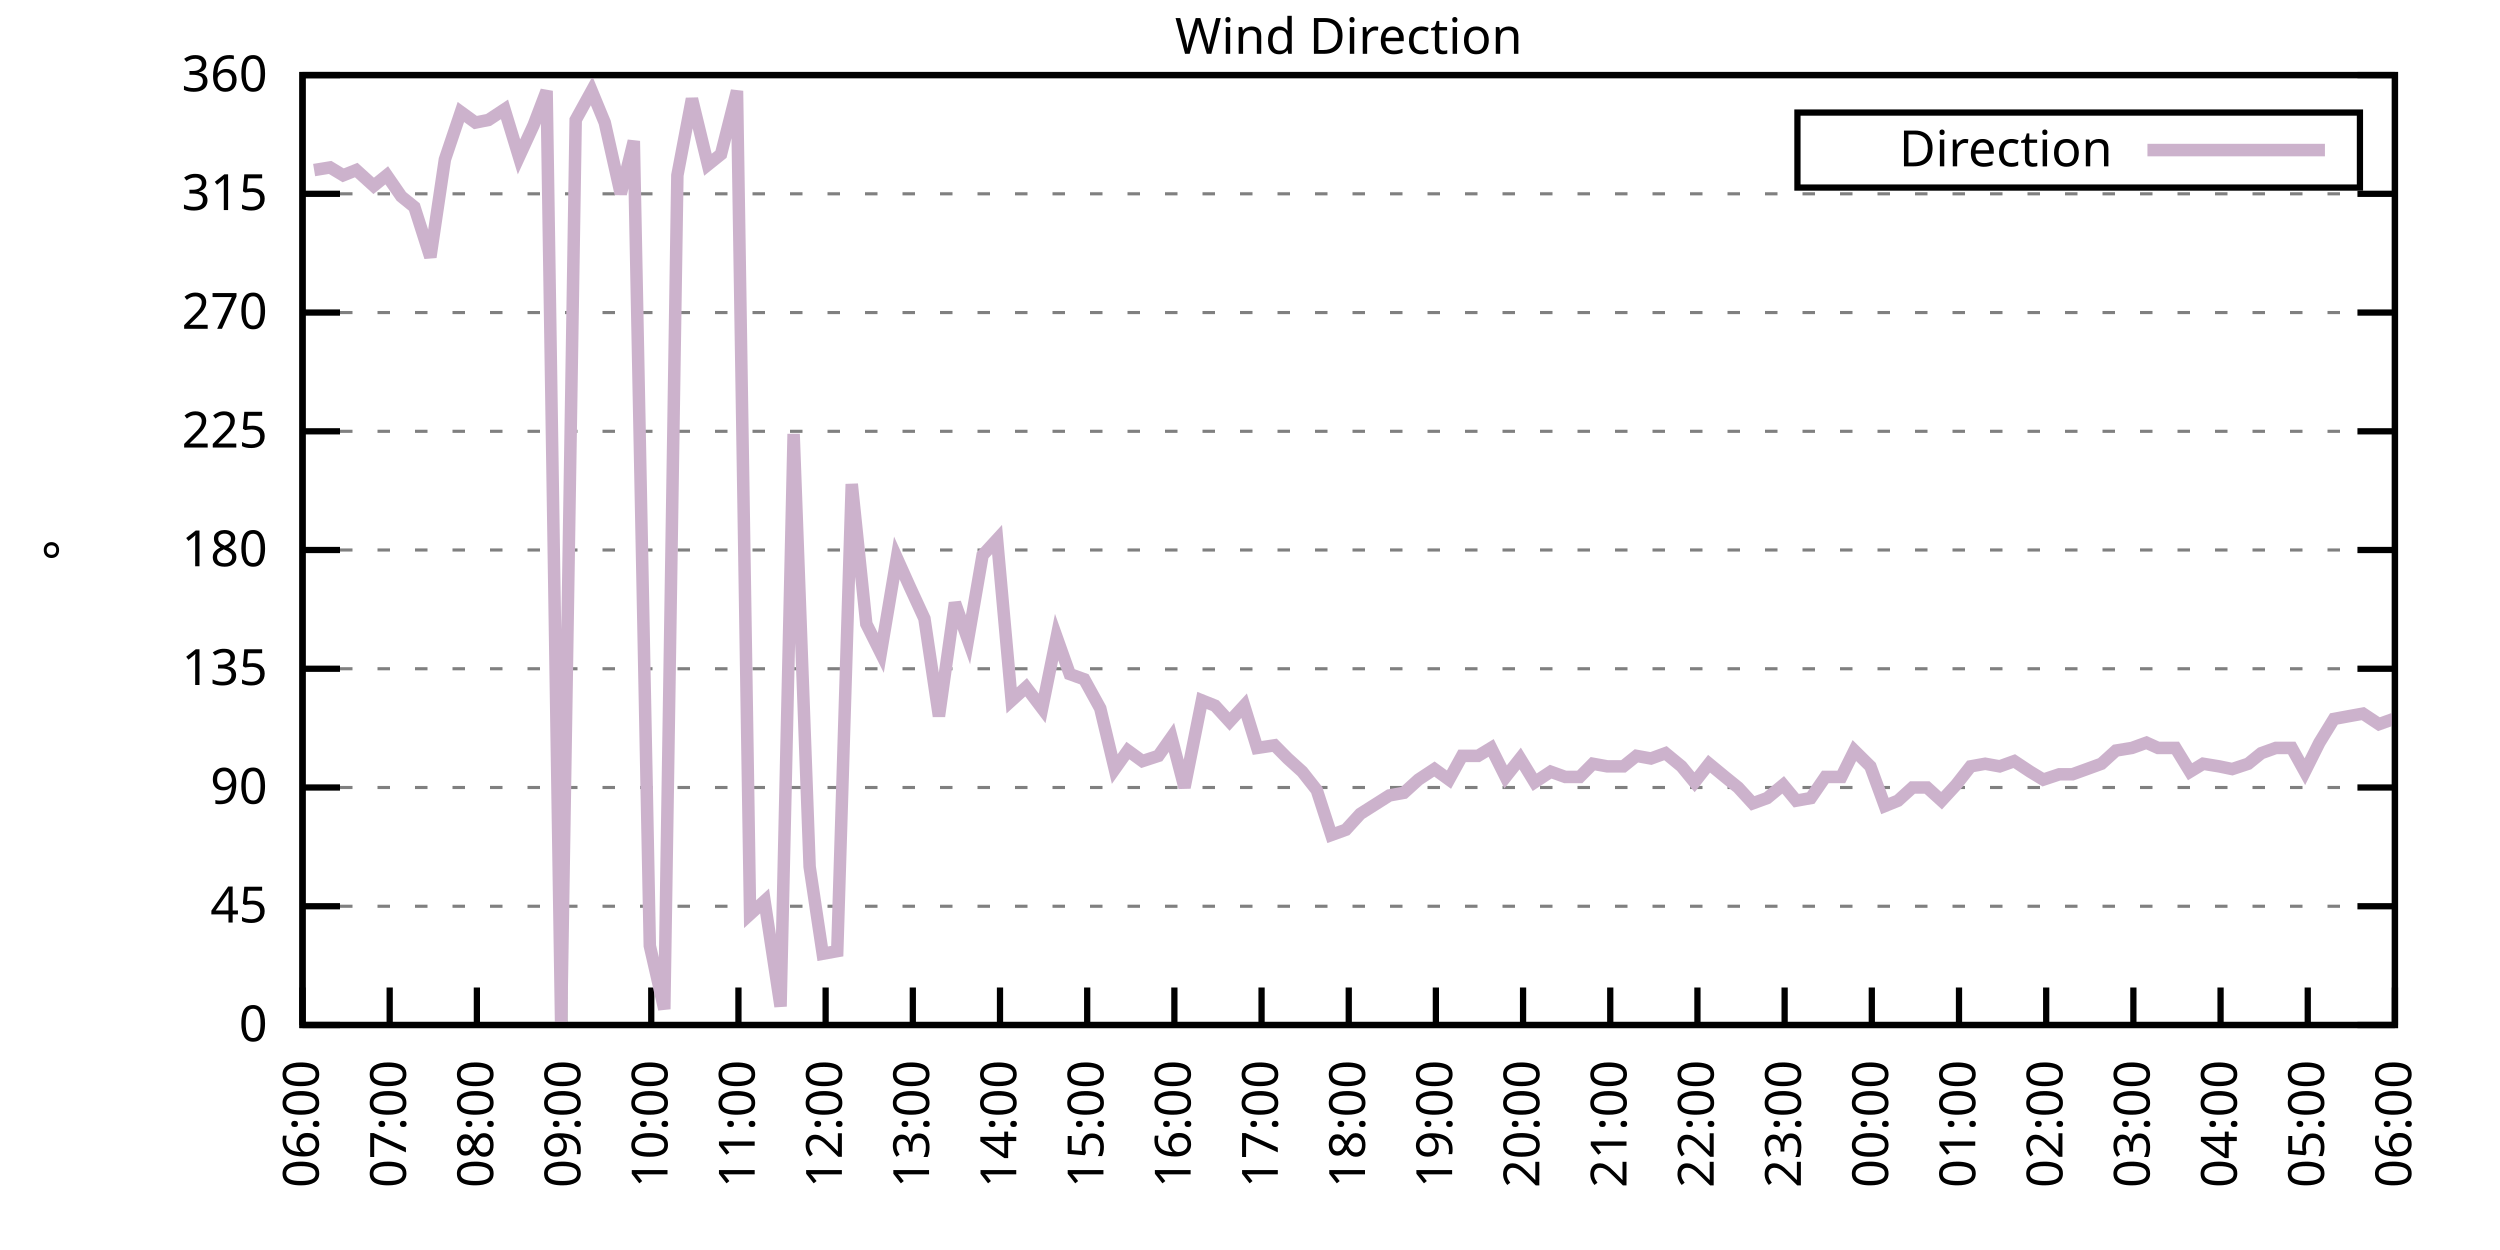
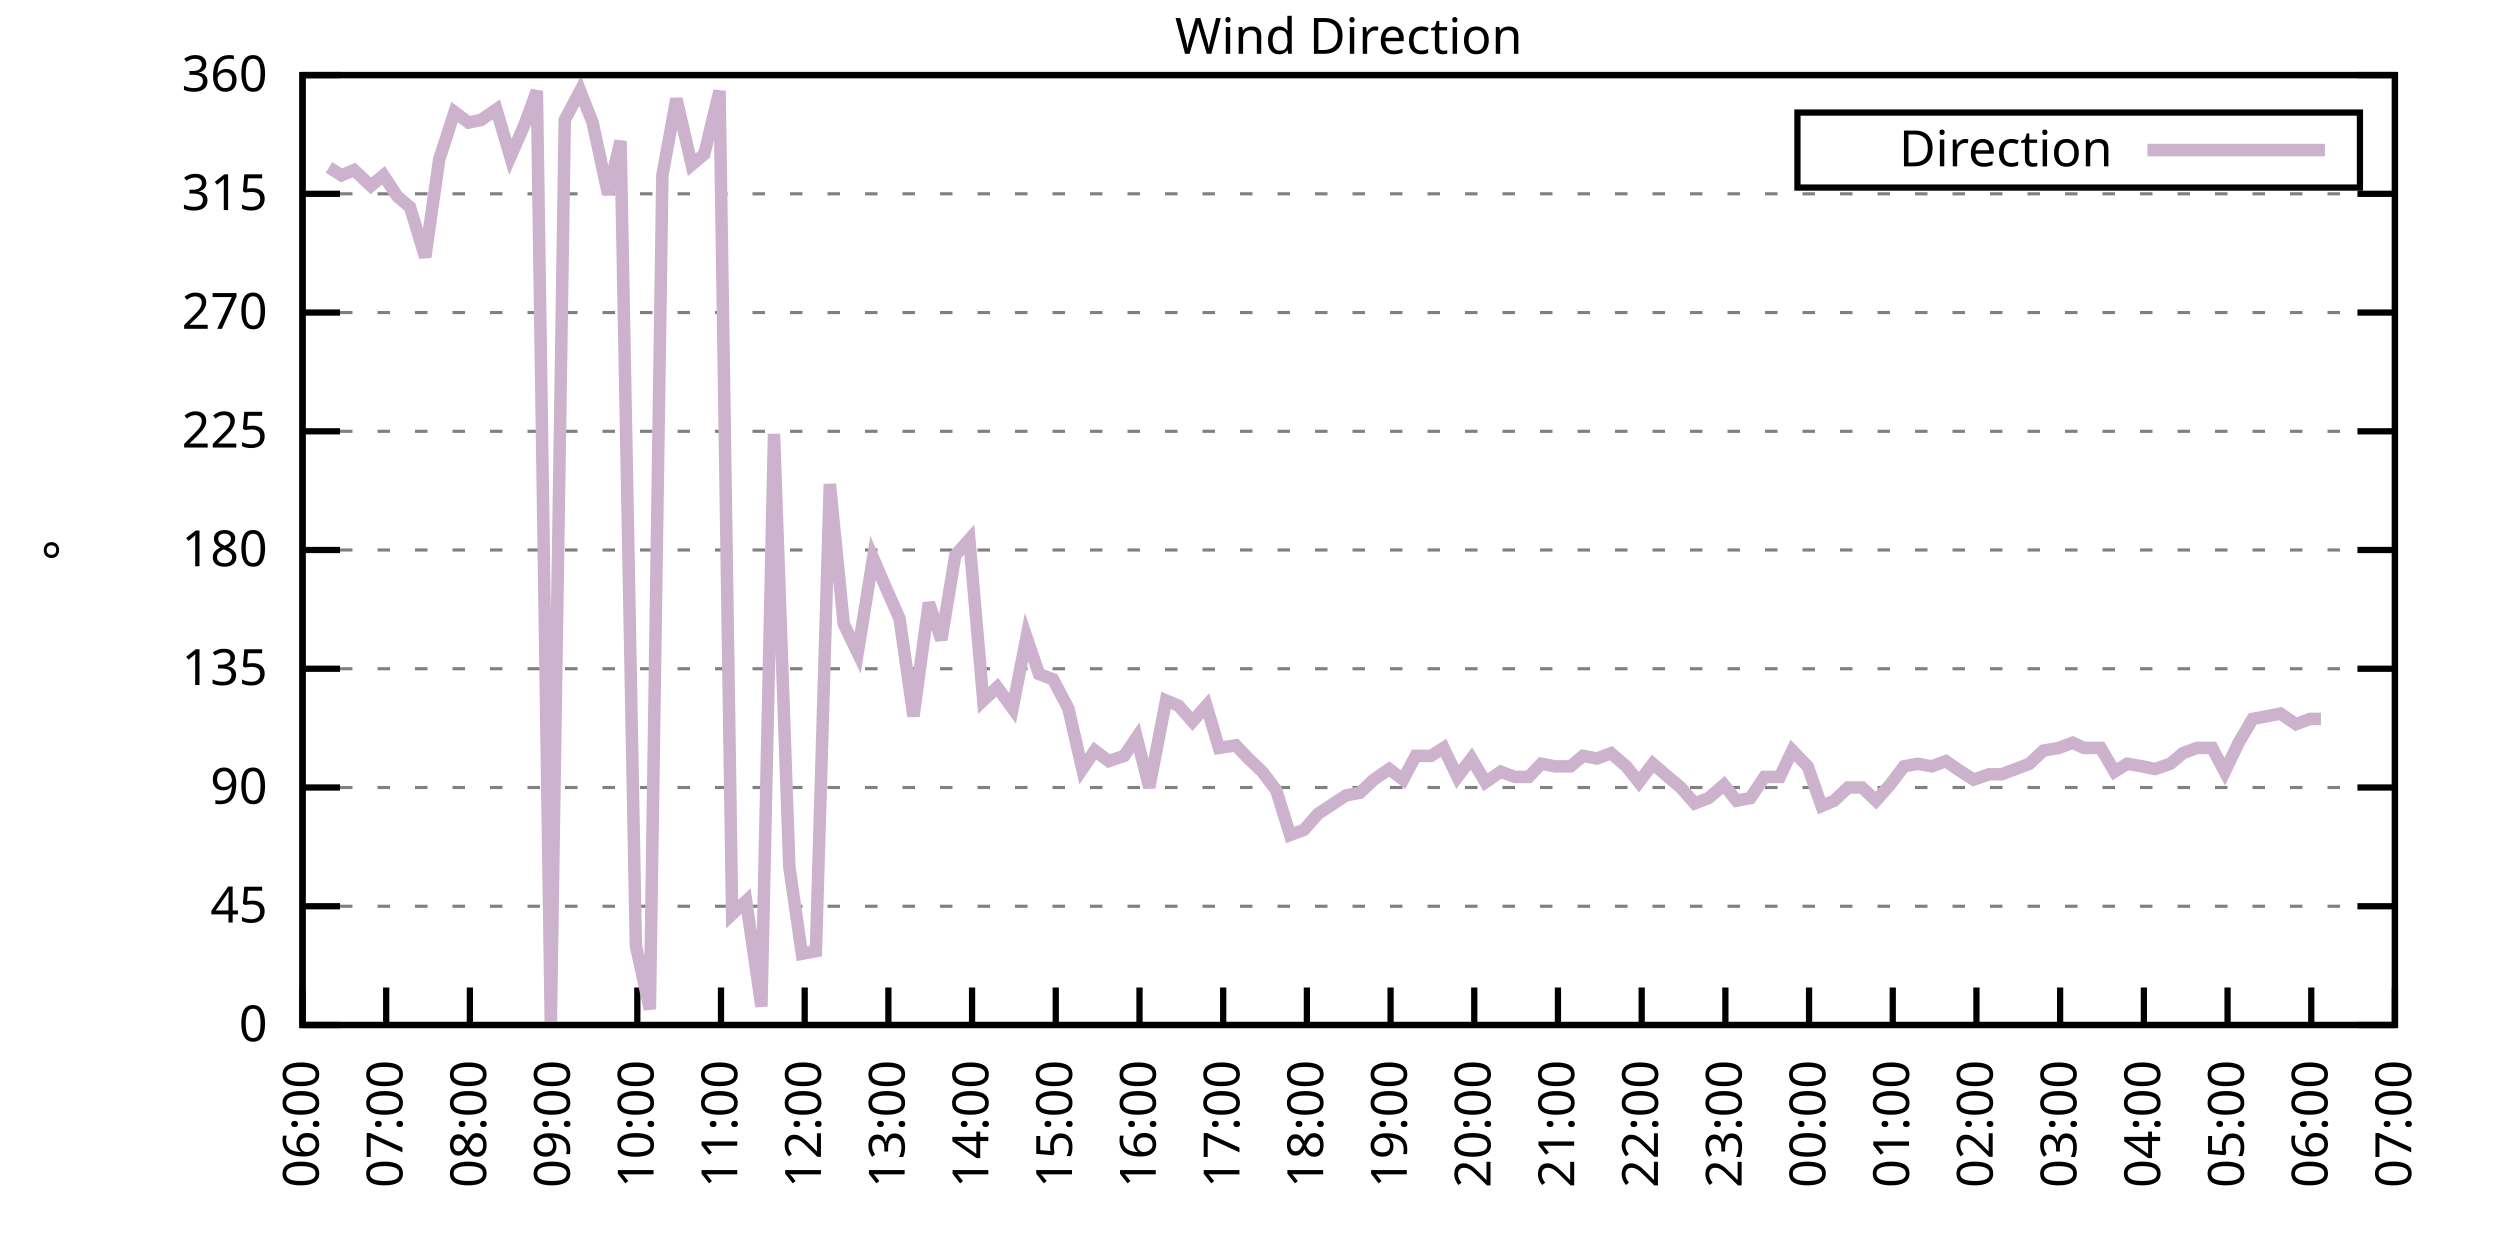
<svg xmlns="http://www.w3.org/2000/svg" xmlns:xlink="http://www.w3.org/1999/xlink" width="400" height="200" viewBox="0 0 400 200">
  <g id="gnuplot_canvas">
    <rect x="0" y="0" width="400" height="200" fill="none" />
    <defs>
      <circle id="gpDot" r="0.5" stroke-width="0.5" stroke="currentColor" />
      <path id="gpPt0" stroke-width="0.333" stroke="currentColor" d="M-1,0 h2 M0,-1 v2" />
      <path id="gpPt1" stroke-width="0.333" stroke="currentColor" d="M-1,-1 L1,1 M1,-1 L-1,1" />
      <path id="gpPt2" stroke-width="0.333" stroke="currentColor" d="M-1,0 L1,0 M0,-1 L0,1 M-1,-1 L1,1 M-1,1 L1,-1" />
      <rect id="gpPt3" stroke-width="0.333" stroke="currentColor" x="-1" y="-1" width="2" height="2" />
      <rect id="gpPt4" stroke-width="0.333" stroke="currentColor" fill="currentColor" x="-1" y="-1" width="2" height="2" />
      <circle id="gpPt5" stroke-width="0.333" stroke="currentColor" cx="0" cy="0" r="1" />
      <use xlink:href="#gpPt5" id="gpPt6" fill="currentColor" stroke="none" />
      <path id="gpPt7" stroke-width="0.333" stroke="currentColor" d="M0,-1.33 L-1.33,0.67 L1.33,0.67 z" />
      <use xlink:href="#gpPt7" id="gpPt8" fill="currentColor" stroke="none" />
      <use xlink:href="#gpPt7" id="gpPt9" stroke="currentColor" transform="rotate(180)" />
      <use xlink:href="#gpPt9" id="gpPt10" fill="currentColor" stroke="none" />
      <use xlink:href="#gpPt3" id="gpPt11" stroke="currentColor" transform="rotate(45)" />
      <use xlink:href="#gpPt11" id="gpPt12" fill="currentColor" stroke="none" />
      <path id="gpPt13" stroke-width="0.333" stroke="currentColor" d="M0,1.330 L1.265,0.411 L0.782,-1.067 L-0.782,-1.076 L-1.265,0.411 z" />
      <use xlink:href="#gpPt13" id="gpPt14" fill="currentColor" stroke="none" />
      <filter id="textbox" filterUnits="objectBoundingBox" x="0" y="0" height="1" width="1">
        <feFlood flood-color="white" flood-opacity="1" result="bgnd" />
        <feComposite in="SourceGraphic" in2="bgnd" operator="atop" />
      </filter>
      <filter id="greybox" filterUnits="objectBoundingBox" x="0" y="0" height="1" width="1">
        <feFlood flood-color="lightgrey" flood-opacity="1" result="grey" />
        <feComposite in="SourceGraphic" in2="grey" operator="atop" />
      </filter>
    </defs>
    <g fill="none" color="white" stroke="currentColor" stroke-width="1.00" stroke-linecap="butt" stroke-linejoin="miter">
</g>
    <g fill="none" color="black" stroke="currentColor" stroke-width="1.00" stroke-linecap="butt" stroke-linejoin="miter">
      <g stroke="none" shape-rendering="crispEdges">
        <polygon fill="rgb(255, 255, 255)" points="48.40,164.00 383.18,164.00 383.18,12.02 48.40,12.02 " />
      </g>
    </g>
    <g fill="none" color="black" stroke="currentColor" stroke-width="1.00" stroke-linecap="butt" stroke-linejoin="miter">
</g>
    <g fill="none" color="black" stroke="black" stroke-width="0.50" stroke-linecap="butt" stroke-linejoin="miter">
</g>
    <g fill="none" color="gray" stroke="currentColor" stroke-width="0.50" stroke-linecap="butt" stroke-linejoin="miter">
      <path stroke="gray" stroke-dasharray="2,4" class="gridline" d="M48.40,164.00 L383.19,164.00  " />
    </g>
    <g fill="none" color="gray" stroke="gray" stroke-width="1.00" stroke-linecap="butt" stroke-linejoin="miter">
</g>
    <g fill="none" color="black" stroke="currentColor" stroke-width="1.00" stroke-linecap="butt" stroke-linejoin="miter">
      <path stroke="black" d="M48.40,164.00 L54.40,164.00 M383.19,164.00 L377.19,164.00  " />
      <g transform="translate(42.80,166.60)" stroke="none" fill="black" font-family="Sans" font-size="8.00" text-anchor="end">
        <text>
          <tspan font-family="Sans"> 0</tspan>
        </text>
      </g>
    </g>
    <g fill="none" color="black" stroke="currentColor" stroke-width="1.00" stroke-linecap="butt" stroke-linejoin="miter">
</g>
    <g fill="none" color="black" stroke="black" stroke-width="0.50" stroke-linecap="butt" stroke-linejoin="miter">
</g>
    <g fill="none" color="gray" stroke="currentColor" stroke-width="0.50" stroke-linecap="butt" stroke-linejoin="miter">
      <path stroke="gray" stroke-dasharray="2,4" class="gridline" d="M48.40,145.00 L383.19,145.00  " />
    </g>
    <g fill="none" color="gray" stroke="gray" stroke-width="1.00" stroke-linecap="butt" stroke-linejoin="miter">
</g>
    <g fill="none" color="black" stroke="currentColor" stroke-width="1.00" stroke-linecap="butt" stroke-linejoin="miter">
      <path stroke="black" d="M48.40,145.00 L54.40,145.00 M383.19,145.00 L377.19,145.00  " />
      <g transform="translate(42.80,147.60)" stroke="none" fill="black" font-family="Sans" font-size="8.00" text-anchor="end">
        <text>
          <tspan font-family="Sans"> 45</tspan>
        </text>
      </g>
    </g>
    <g fill="none" color="black" stroke="currentColor" stroke-width="1.00" stroke-linecap="butt" stroke-linejoin="miter">
</g>
    <g fill="none" color="black" stroke="black" stroke-width="0.50" stroke-linecap="butt" stroke-linejoin="miter">
</g>
    <g fill="none" color="gray" stroke="currentColor" stroke-width="0.50" stroke-linecap="butt" stroke-linejoin="miter">
      <path stroke="gray" stroke-dasharray="2,4" class="gridline" d="M48.40,126.00 L383.19,126.00  " />
    </g>
    <g fill="none" color="gray" stroke="gray" stroke-width="1.00" stroke-linecap="butt" stroke-linejoin="miter">
</g>
    <g fill="none" color="black" stroke="currentColor" stroke-width="1.00" stroke-linecap="butt" stroke-linejoin="miter">
      <path stroke="black" d="M48.40,126.00 L54.40,126.00 M383.19,126.00 L377.19,126.00  " />
      <g transform="translate(42.80,128.60)" stroke="none" fill="black" font-family="Sans" font-size="8.00" text-anchor="end">
        <text>
          <tspan font-family="Sans"> 90</tspan>
        </text>
      </g>
    </g>
    <g fill="none" color="black" stroke="currentColor" stroke-width="1.00" stroke-linecap="butt" stroke-linejoin="miter">
</g>
    <g fill="none" color="black" stroke="black" stroke-width="0.50" stroke-linecap="butt" stroke-linejoin="miter">
</g>
    <g fill="none" color="gray" stroke="currentColor" stroke-width="0.50" stroke-linecap="butt" stroke-linejoin="miter">
      <path stroke="gray" stroke-dasharray="2,4" class="gridline" d="M48.40,107.00 L383.19,107.00  " />
    </g>
    <g fill="none" color="gray" stroke="gray" stroke-width="1.00" stroke-linecap="butt" stroke-linejoin="miter">
</g>
    <g fill="none" color="black" stroke="currentColor" stroke-width="1.00" stroke-linecap="butt" stroke-linejoin="miter">
      <path stroke="black" d="M48.40,107.00 L54.40,107.00 M383.19,107.00 L377.19,107.00  " />
      <g transform="translate(42.80,109.60)" stroke="none" fill="black" font-family="Sans" font-size="8.00" text-anchor="end">
        <text>
          <tspan font-family="Sans"> 135</tspan>
        </text>
      </g>
    </g>
    <g fill="none" color="black" stroke="currentColor" stroke-width="1.00" stroke-linecap="butt" stroke-linejoin="miter">
</g>
    <g fill="none" color="black" stroke="black" stroke-width="0.50" stroke-linecap="butt" stroke-linejoin="miter">
</g>
    <g fill="none" color="gray" stroke="currentColor" stroke-width="0.50" stroke-linecap="butt" stroke-linejoin="miter">
      <path stroke="gray" stroke-dasharray="2,4" class="gridline" d="M48.40,88.00 L383.19,88.00  " />
    </g>
    <g fill="none" color="gray" stroke="gray" stroke-width="1.00" stroke-linecap="butt" stroke-linejoin="miter">
</g>
    <g fill="none" color="black" stroke="currentColor" stroke-width="1.00" stroke-linecap="butt" stroke-linejoin="miter">
      <path stroke="black" d="M48.40,88.00 L54.40,88.00 M383.19,88.00 L377.19,88.00  " />
      <g transform="translate(42.80,90.60)" stroke="none" fill="black" font-family="Sans" font-size="8.00" text-anchor="end">
        <text>
          <tspan font-family="Sans"> 180</tspan>
        </text>
      </g>
    </g>
    <g fill="none" color="black" stroke="currentColor" stroke-width="1.00" stroke-linecap="butt" stroke-linejoin="miter">
</g>
    <g fill="none" color="black" stroke="black" stroke-width="0.50" stroke-linecap="butt" stroke-linejoin="miter">
</g>
    <g fill="none" color="gray" stroke="currentColor" stroke-width="0.50" stroke-linecap="butt" stroke-linejoin="miter">
      <path stroke="gray" stroke-dasharray="2,4" class="gridline" d="M48.40,69.01 L383.19,69.01  " />
    </g>
    <g fill="none" color="gray" stroke="gray" stroke-width="1.00" stroke-linecap="butt" stroke-linejoin="miter">
</g>
    <g fill="none" color="black" stroke="currentColor" stroke-width="1.00" stroke-linecap="butt" stroke-linejoin="miter">
      <path stroke="black" d="M48.40,69.01 L54.40,69.01 M383.19,69.01 L377.19,69.01  " />
      <g transform="translate(42.80,71.61)" stroke="none" fill="black" font-family="Sans" font-size="8.00" text-anchor="end">
        <text>
          <tspan font-family="Sans"> 225</tspan>
        </text>
      </g>
    </g>
    <g fill="none" color="black" stroke="currentColor" stroke-width="1.00" stroke-linecap="butt" stroke-linejoin="miter">
</g>
    <g fill="none" color="black" stroke="black" stroke-width="0.50" stroke-linecap="butt" stroke-linejoin="miter">
</g>
    <g fill="none" color="gray" stroke="currentColor" stroke-width="0.50" stroke-linecap="butt" stroke-linejoin="miter">
      <path stroke="gray" stroke-dasharray="2,4" class="gridline" d="M48.40,50.01 L383.19,50.01  " />
    </g>
    <g fill="none" color="gray" stroke="gray" stroke-width="1.00" stroke-linecap="butt" stroke-linejoin="miter">
</g>
    <g fill="none" color="black" stroke="currentColor" stroke-width="1.00" stroke-linecap="butt" stroke-linejoin="miter">
      <path stroke="black" d="M48.40,50.01 L54.40,50.01 M383.19,50.01 L377.19,50.01  " />
      <g transform="translate(42.80,52.61)" stroke="none" fill="black" font-family="Sans" font-size="8.00" text-anchor="end">
        <text>
          <tspan font-family="Sans"> 270</tspan>
        </text>
      </g>
    </g>
    <g fill="none" color="black" stroke="currentColor" stroke-width="1.00" stroke-linecap="butt" stroke-linejoin="miter">
</g>
    <g fill="none" color="black" stroke="black" stroke-width="0.50" stroke-linecap="butt" stroke-linejoin="miter">
</g>
    <g fill="none" color="gray" stroke="currentColor" stroke-width="0.50" stroke-linecap="butt" stroke-linejoin="miter">
      <path stroke="gray" stroke-dasharray="2,4" class="gridline" d="M48.40,31.01 L383.19,31.01  " />
    </g>
    <g fill="none" color="gray" stroke="gray" stroke-width="1.00" stroke-linecap="butt" stroke-linejoin="miter">
</g>
    <g fill="none" color="black" stroke="currentColor" stroke-width="1.00" stroke-linecap="butt" stroke-linejoin="miter">
      <path stroke="black" d="M48.40,31.01 L54.40,31.01 M383.19,31.01 L377.19,31.01  " />
      <g transform="translate(42.80,33.61)" stroke="none" fill="black" font-family="Sans" font-size="8.00" text-anchor="end">
        <text>
          <tspan font-family="Sans"> 315</tspan>
        </text>
      </g>
    </g>
    <g fill="none" color="black" stroke="currentColor" stroke-width="1.00" stroke-linecap="butt" stroke-linejoin="miter">
</g>
    <g fill="none" color="black" stroke="black" stroke-width="0.50" stroke-linecap="butt" stroke-linejoin="miter">
</g>
    <g fill="none" color="gray" stroke="currentColor" stroke-width="0.50" stroke-linecap="butt" stroke-linejoin="miter">
      <path stroke="gray" stroke-dasharray="2,4" class="gridline" d="M48.40,12.01 L383.19,12.01  " />
    </g>
    <g fill="none" color="gray" stroke="gray" stroke-width="1.00" stroke-linecap="butt" stroke-linejoin="miter">
</g>
    <g fill="none" color="black" stroke="currentColor" stroke-width="1.00" stroke-linecap="butt" stroke-linejoin="miter">
      <path stroke="black" d="M48.40,12.01 L54.40,12.01 M383.19,12.01 L377.19,12.01  " />
      <g transform="translate(42.80,14.61)" stroke="none" fill="black" font-family="Sans" font-size="8.00" text-anchor="end">
        <text>
          <tspan font-family="Sans"> 360</tspan>
        </text>
      </g>
    </g>
    <g fill="none" color="black" stroke="currentColor" stroke-width="1.00" stroke-linecap="butt" stroke-linejoin="miter">
      <path stroke="black" d="M48.40,164.00 L48.40,158.00  " />
      <g transform="translate(51.00,169.60) rotate(270.00)" stroke="none" fill="black" font-family="Sans" font-size="8.00" text-anchor="end">
        <text>
          <tspan font-family="Sans">06:00</tspan>
        </text>
      </g>
    </g>
    <g fill="none" color="black" stroke="currentColor" stroke-width="1.00" stroke-linecap="butt" stroke-linejoin="miter">
-       <path stroke="black" d="M62.35,164.00 L62.35,158.00  " />
-       <g transform="translate(64.95,169.60) rotate(270.00)" stroke="none" fill="black" font-family="Sans" font-size="8.00" text-anchor="end">
+       <path stroke="black" d="M61.79,164.00 L61.79,158.00  " />
+       <g transform="translate(64.39,169.60) rotate(270.00)" stroke="none" fill="black" font-family="Sans" font-size="8.00" text-anchor="end">
        <text>
          <tspan font-family="Sans">07:00</tspan>
        </text>
      </g>
    </g>
    <g fill="none" color="black" stroke="currentColor" stroke-width="1.00" stroke-linecap="butt" stroke-linejoin="miter">
-       <path stroke="black" d="M76.30,164.00 L76.30,158.00  " />
-       <g transform="translate(78.90,169.60) rotate(270.00)" stroke="none" fill="black" font-family="Sans" font-size="8.00" text-anchor="end">
+       <path stroke="black" d="M75.18,164.00 L75.18,158.00  " />
+       <g transform="translate(77.78,169.60) rotate(270.00)" stroke="none" fill="black" font-family="Sans" font-size="8.00" text-anchor="end">
        <text>
          <tspan font-family="Sans">08:00</tspan>
        </text>
      </g>
    </g>
    <g fill="none" color="black" stroke="currentColor" stroke-width="1.00" stroke-linecap="butt" stroke-linejoin="miter">
-       <path stroke="black" d="M90.25,164.00 L90.25,158.00  " />
-       <g transform="translate(92.85,169.60) rotate(270.00)" stroke="none" fill="black" font-family="Sans" font-size="8.00" text-anchor="end">
+       <path stroke="black" d="M88.57,164.00 L88.57,158.00  " />
+       <g transform="translate(91.17,169.60) rotate(270.00)" stroke="none" fill="black" font-family="Sans" font-size="8.00" text-anchor="end">
        <text>
          <tspan font-family="Sans">09:00</tspan>
        </text>
      </g>
    </g>
    <g fill="none" color="black" stroke="currentColor" stroke-width="1.00" stroke-linecap="butt" stroke-linejoin="miter">
-       <path stroke="black" d="M104.20,164.00 L104.20,158.00  " />
-       <g transform="translate(106.80,169.60) rotate(270.00)" stroke="none" fill="black" font-family="Sans" font-size="8.00" text-anchor="end">
+       <path stroke="black" d="M101.97,164.00 L101.97,158.00  " />
+       <g transform="translate(104.57,169.60) rotate(270.00)" stroke="none" fill="black" font-family="Sans" font-size="8.00" text-anchor="end">
        <text>
          <tspan font-family="Sans">10:00</tspan>
        </text>
      </g>
    </g>
    <g fill="none" color="black" stroke="currentColor" stroke-width="1.00" stroke-linecap="butt" stroke-linejoin="miter">
-       <path stroke="black" d="M118.15,164.00 L118.15,158.00  " />
-       <g transform="translate(120.75,169.60) rotate(270.00)" stroke="none" fill="black" font-family="Sans" font-size="8.00" text-anchor="end">
+       <path stroke="black" d="M115.36,164.00 L115.36,158.00  " />
+       <g transform="translate(117.96,169.60) rotate(270.00)" stroke="none" fill="black" font-family="Sans" font-size="8.00" text-anchor="end">
        <text>
          <tspan font-family="Sans">11:00</tspan>
        </text>
      </g>
    </g>
    <g fill="none" color="black" stroke="currentColor" stroke-width="1.00" stroke-linecap="butt" stroke-linejoin="miter">
-       <path stroke="black" d="M132.10,164.00 L132.10,158.00  " />
-       <g transform="translate(134.70,169.60) rotate(270.00)" stroke="none" fill="black" font-family="Sans" font-size="8.00" text-anchor="end">
+       <path stroke="black" d="M128.75,164.00 L128.75,158.00  " />
+       <g transform="translate(131.35,169.60) rotate(270.00)" stroke="none" fill="black" font-family="Sans" font-size="8.00" text-anchor="end">
        <text>
          <tspan font-family="Sans">12:00</tspan>
        </text>
      </g>
    </g>
    <g fill="none" color="black" stroke="currentColor" stroke-width="1.00" stroke-linecap="butt" stroke-linejoin="miter">
-       <path stroke="black" d="M146.05,164.00 L146.05,158.00  " />
-       <g transform="translate(148.65,169.60) rotate(270.00)" stroke="none" fill="black" font-family="Sans" font-size="8.00" text-anchor="end">
+       <path stroke="black" d="M142.14,164.00 L142.14,158.00  " />
+       <g transform="translate(144.74,169.60) rotate(270.00)" stroke="none" fill="black" font-family="Sans" font-size="8.00" text-anchor="end">
        <text>
          <tspan font-family="Sans">13:00</tspan>
        </text>
      </g>
    </g>
    <g fill="none" color="black" stroke="currentColor" stroke-width="1.00" stroke-linecap="butt" stroke-linejoin="miter">
-       <path stroke="black" d="M160.00,164.00 L160.00,158.00  " />
-       <g transform="translate(162.60,169.60) rotate(270.00)" stroke="none" fill="black" font-family="Sans" font-size="8.00" text-anchor="end">
+       <path stroke="black" d="M155.53,164.00 L155.53,158.00  " />
+       <g transform="translate(158.13,169.60) rotate(270.00)" stroke="none" fill="black" font-family="Sans" font-size="8.00" text-anchor="end">
        <text>
          <tspan font-family="Sans">14:00</tspan>
        </text>
      </g>
    </g>
    <g fill="none" color="black" stroke="currentColor" stroke-width="1.00" stroke-linecap="butt" stroke-linejoin="miter">
-       <path stroke="black" d="M173.95,164.00 L173.95,158.00  " />
-       <g transform="translate(176.55,169.60) rotate(270.00)" stroke="none" fill="black" font-family="Sans" font-size="8.00" text-anchor="end">
+       <path stroke="black" d="M168.92,164.00 L168.92,158.00  " />
+       <g transform="translate(171.52,169.60) rotate(270.00)" stroke="none" fill="black" font-family="Sans" font-size="8.00" text-anchor="end">
        <text>
          <tspan font-family="Sans">15:00</tspan>
        </text>
      </g>
    </g>
    <g fill="none" color="black" stroke="currentColor" stroke-width="1.00" stroke-linecap="butt" stroke-linejoin="miter">
-       <path stroke="black" d="M187.90,164.00 L187.90,158.00  " />
-       <g transform="translate(190.50,169.60) rotate(270.00)" stroke="none" fill="black" font-family="Sans" font-size="8.00" text-anchor="end">
+       <path stroke="black" d="M182.32,164.00 L182.32,158.00  " />
+       <g transform="translate(184.92,169.60) rotate(270.00)" stroke="none" fill="black" font-family="Sans" font-size="8.00" text-anchor="end">
        <text>
          <tspan font-family="Sans">16:00</tspan>
        </text>
      </g>
    </g>
    <g fill="none" color="black" stroke="currentColor" stroke-width="1.00" stroke-linecap="butt" stroke-linejoin="miter">
-       <path stroke="black" d="M201.85,164.00 L201.85,158.00  " />
-       <g transform="translate(204.45,169.60) rotate(270.00)" stroke="none" fill="black" font-family="Sans" font-size="8.00" text-anchor="end">
+       <path stroke="black" d="M195.71,164.00 L195.71,158.00  " />
+       <g transform="translate(198.31,169.60) rotate(270.00)" stroke="none" fill="black" font-family="Sans" font-size="8.00" text-anchor="end">
        <text>
          <tspan font-family="Sans">17:00</tspan>
        </text>
      </g>
    </g>
    <g fill="none" color="black" stroke="currentColor" stroke-width="1.00" stroke-linecap="butt" stroke-linejoin="miter">
-       <path stroke="black" d="M215.80,164.00 L215.80,158.00  " />
-       <g transform="translate(218.40,169.60) rotate(270.00)" stroke="none" fill="black" font-family="Sans" font-size="8.00" text-anchor="end">
+       <path stroke="black" d="M209.10,164.00 L209.10,158.00  " />
+       <g transform="translate(211.70,169.60) rotate(270.00)" stroke="none" fill="black" font-family="Sans" font-size="8.00" text-anchor="end">
        <text>
          <tspan font-family="Sans">18:00</tspan>
        </text>
      </g>
    </g>
    <g fill="none" color="black" stroke="currentColor" stroke-width="1.00" stroke-linecap="butt" stroke-linejoin="miter">
-       <path stroke="black" d="M229.74,164.00 L229.74,158.00  " />
-       <g transform="translate(232.34,169.60) rotate(270.00)" stroke="none" fill="black" font-family="Sans" font-size="8.00" text-anchor="end">
+       <path stroke="black" d="M222.49,164.00 L222.49,158.00  " />
+       <g transform="translate(225.09,169.60) rotate(270.00)" stroke="none" fill="black" font-family="Sans" font-size="8.00" text-anchor="end">
        <text>
          <tspan font-family="Sans">19:00</tspan>
        </text>
      </g>
    </g>
    <g fill="none" color="black" stroke="currentColor" stroke-width="1.00" stroke-linecap="butt" stroke-linejoin="miter">
-       <path stroke="black" d="M243.69,164.00 L243.69,158.00  " />
-       <g transform="translate(246.29,169.60) rotate(270.00)" stroke="none" fill="black" font-family="Sans" font-size="8.00" text-anchor="end">
+       <path stroke="black" d="M235.88,164.00 L235.88,158.00  " />
+       <g transform="translate(238.48,169.60) rotate(270.00)" stroke="none" fill="black" font-family="Sans" font-size="8.00" text-anchor="end">
        <text>
          <tspan font-family="Sans">20:00</tspan>
        </text>
      </g>
    </g>
    <g fill="none" color="black" stroke="currentColor" stroke-width="1.00" stroke-linecap="butt" stroke-linejoin="miter">
-       <path stroke="black" d="M257.64,164.00 L257.64,158.00  " />
-       <g transform="translate(260.24,169.60) rotate(270.00)" stroke="none" fill="black" font-family="Sans" font-size="8.00" text-anchor="end">
+       <path stroke="black" d="M249.27,164.00 L249.27,158.00  " />
+       <g transform="translate(251.87,169.60) rotate(270.00)" stroke="none" fill="black" font-family="Sans" font-size="8.00" text-anchor="end">
        <text>
          <tspan font-family="Sans">21:00</tspan>
        </text>
      </g>
    </g>
    <g fill="none" color="black" stroke="currentColor" stroke-width="1.00" stroke-linecap="butt" stroke-linejoin="miter">
-       <path stroke="black" d="M271.59,164.00 L271.59,158.00  " />
-       <g transform="translate(274.19,169.60) rotate(270.00)" stroke="none" fill="black" font-family="Sans" font-size="8.00" text-anchor="end">
+       <path stroke="black" d="M262.67,164.00 L262.67,158.00  " />
+       <g transform="translate(265.27,169.60) rotate(270.00)" stroke="none" fill="black" font-family="Sans" font-size="8.00" text-anchor="end">
        <text>
          <tspan font-family="Sans">22:00</tspan>
        </text>
      </g>
    </g>
    <g fill="none" color="black" stroke="currentColor" stroke-width="1.00" stroke-linecap="butt" stroke-linejoin="miter">
-       <path stroke="black" d="M285.54,164.00 L285.54,158.00  " />
-       <g transform="translate(288.14,169.60) rotate(270.00)" stroke="none" fill="black" font-family="Sans" font-size="8.00" text-anchor="end">
+       <path stroke="black" d="M276.06,164.00 L276.06,158.00  " />
+       <g transform="translate(278.66,169.60) rotate(270.00)" stroke="none" fill="black" font-family="Sans" font-size="8.00" text-anchor="end">
        <text>
          <tspan font-family="Sans">23:00</tspan>
        </text>
      </g>
    </g>
    <g fill="none" color="black" stroke="currentColor" stroke-width="1.00" stroke-linecap="butt" stroke-linejoin="miter">
-       <path stroke="black" d="M299.49,164.00 L299.49,158.00  " />
-       <g transform="translate(302.09,169.60) rotate(270.00)" stroke="none" fill="black" font-family="Sans" font-size="8.00" text-anchor="end">
+       <path stroke="black" d="M289.45,164.00 L289.45,158.00  " />
+       <g transform="translate(292.05,169.60) rotate(270.00)" stroke="none" fill="black" font-family="Sans" font-size="8.00" text-anchor="end">
        <text>
          <tspan font-family="Sans">00:00</tspan>
        </text>
      </g>
    </g>
    <g fill="none" color="black" stroke="currentColor" stroke-width="1.00" stroke-linecap="butt" stroke-linejoin="miter">
-       <path stroke="black" d="M313.44,164.00 L313.44,158.00  " />
-       <g transform="translate(316.04,169.60) rotate(270.00)" stroke="none" fill="black" font-family="Sans" font-size="8.00" text-anchor="end">
+       <path stroke="black" d="M302.84,164.00 L302.84,158.00  " />
+       <g transform="translate(305.44,169.60) rotate(270.00)" stroke="none" fill="black" font-family="Sans" font-size="8.00" text-anchor="end">
        <text>
          <tspan font-family="Sans">01:00</tspan>
        </text>
      </g>
    </g>
    <g fill="none" color="black" stroke="currentColor" stroke-width="1.00" stroke-linecap="butt" stroke-linejoin="miter">
-       <path stroke="black" d="M327.39,164.00 L327.39,158.00  " />
-       <g transform="translate(329.99,169.60) rotate(270.00)" stroke="none" fill="black" font-family="Sans" font-size="8.00" text-anchor="end">
+       <path stroke="black" d="M316.23,164.00 L316.23,158.00  " />
+       <g transform="translate(318.83,169.60) rotate(270.00)" stroke="none" fill="black" font-family="Sans" font-size="8.00" text-anchor="end">
        <text>
          <tspan font-family="Sans">02:00</tspan>
        </text>
      </g>
    </g>
    <g fill="none" color="black" stroke="currentColor" stroke-width="1.00" stroke-linecap="butt" stroke-linejoin="miter">
-       <path stroke="black" d="M341.34,164.00 L341.34,158.00  " />
-       <g transform="translate(343.94,169.60) rotate(270.00)" stroke="none" fill="black" font-family="Sans" font-size="8.00" text-anchor="end">
+       <path stroke="black" d="M329.62,164.00 L329.62,158.00  " />
+       <g transform="translate(332.22,169.60) rotate(270.00)" stroke="none" fill="black" font-family="Sans" font-size="8.00" text-anchor="end">
        <text>
          <tspan font-family="Sans">03:00</tspan>
        </text>
      </g>
    </g>
    <g fill="none" color="black" stroke="currentColor" stroke-width="1.00" stroke-linecap="butt" stroke-linejoin="miter">
-       <path stroke="black" d="M355.29,164.00 L355.29,158.00  " />
-       <g transform="translate(357.89,169.60) rotate(270.00)" stroke="none" fill="black" font-family="Sans" font-size="8.00" text-anchor="end">
+       <path stroke="black" d="M343.02,164.00 L343.02,158.00  " />
+       <g transform="translate(345.62,169.60) rotate(270.00)" stroke="none" fill="black" font-family="Sans" font-size="8.00" text-anchor="end">
        <text>
          <tspan font-family="Sans">04:00</tspan>
        </text>
      </g>
    </g>
    <g fill="none" color="black" stroke="currentColor" stroke-width="1.00" stroke-linecap="butt" stroke-linejoin="miter">
-       <path stroke="black" d="M369.24,164.00 L369.24,158.00  " />
-       <g transform="translate(371.84,169.60) rotate(270.00)" stroke="none" fill="black" font-family="Sans" font-size="8.00" text-anchor="end">
+       <path stroke="black" d="M356.41,164.00 L356.41,158.00  " />
+       <g transform="translate(359.01,169.60) rotate(270.00)" stroke="none" fill="black" font-family="Sans" font-size="8.00" text-anchor="end">
        <text>
          <tspan font-family="Sans">05:00</tspan>
+         </text>
+       </g>
+     </g>
+     <g fill="none" color="black" stroke="currentColor" stroke-width="1.00" stroke-linecap="butt" stroke-linejoin="miter">
+       <path stroke="black" d="M369.80,164.00 L369.80,158.00  " />
+       <g transform="translate(372.40,169.60) rotate(270.00)" stroke="none" fill="black" font-family="Sans" font-size="8.00" text-anchor="end">
+         <text>
+           <tspan font-family="Sans">06:00</tspan>
        </text>
      </g>
    </g>
    <g fill="none" color="black" stroke="currentColor" stroke-width="1.00" stroke-linecap="butt" stroke-linejoin="miter">
      <path stroke="black" d="M383.19,164.00 L383.19,158.00  " />
      <g transform="translate(385.79,169.60) rotate(270.00)" stroke="none" fill="black" font-family="Sans" font-size="8.00" text-anchor="end">
        <text>
-           <tspan font-family="Sans">06:00</tspan>
+           <tspan font-family="Sans">07:00</tspan>
        </text>
      </g>
    </g>
    <g fill="none" color="black" stroke="currentColor" stroke-width="1.00" stroke-linecap="butt" stroke-linejoin="miter">
</g>
    <g fill="none" color="black" stroke="currentColor" stroke-width="1.00" stroke-linecap="butt" stroke-linejoin="miter">
      <path stroke="black" d="M48.40,12.01 L48.40,164.00 L383.19,164.00 L383.19,12.01 L48.40,12.01 Z  " />
    </g>
    <g fill="none" color="black" stroke="currentColor" stroke-width="1.00" stroke-linecap="butt" stroke-linejoin="miter">
</g>
    <g fill="none" color="black" stroke="currentColor" stroke-width="1.00" stroke-linecap="butt" stroke-linejoin="miter">
      <path stroke="black" d="M287.59,30.01 L287.59,18.01 L377.59,18.01 L377.59,30.01 L287.59,30.01 Z  " />
    </g>
    <g id="Wind_direction_plot_1">
      <g fill="none" color="white" stroke="black" stroke-width="2.00" stroke-linecap="butt" stroke-linejoin="miter">
</g>
      <g fill="none" color="black" stroke="currentColor" stroke-width="2.00" stroke-linecap="butt" stroke-linejoin="miter">
        <g transform="translate(337.99,26.61)" stroke="none" fill="black" font-family="Sans" font-size="8.00" text-anchor="end">
          <text>
            <tspan font-family="Sans">Direction</tspan>
          </text>
        </g>
      </g>
      <g fill="none" color="black" stroke="currentColor" stroke-width="2.00" stroke-linecap="butt" stroke-linejoin="miter">
-         <path stroke="rgb(204, 178, 204)" d="M343.59,24.01 L371.99,24.01 M50.26,27.21 L52.82,26.79 L54.91,28.05 L57.00,27.21 L59.79,29.74 L61.88,28.05   L64.21,31.43 L66.30,33.12 L68.86,41.14 L71.18,25.52 L73.74,17.92 L76.07,19.61 L78.16,19.19 L80.72,17.50   L83.04,25.10 L85.37,20.03 L87.46,14.54 L89.78,164.00 L92.11,19.19 L94.67,14.54 L96.76,19.61 L99.32,31.01   L101.41,22.56 L103.97,151.33 L106.29,161.47 L108.38,28.05 L110.71,15.81 L113.27,26.36 L115.36,24.68 L117.92,14.54   L120.01,146.27 L122.33,144.16 L124.89,161.04 L126.98,69.43 L129.54,138.67 L131.63,152.60 L133.96,152.18 L136.28,77.45   L138.61,99.83 L140.93,104.47 L143.49,89.27 L145.58,93.92 L147.91,98.98 L150.23,114.60 L152.79,96.45 L154.88,102.36   L157.21,88.85 L159.53,86.32 L161.86,112.07 L164.18,109.96 L166.74,113.34 L169.06,101.94 L171.16,107.85 L173.48,108.69   L176.04,113.34 L178.36,123.05 L180.46,120.09 L182.78,121.78 L185.34,120.94 L187.43,117.98 L189.52,126.00 L192.31,112.07   L194.41,112.91 L196.73,115.45 L199.06,112.91 L201.15,119.67 L203.94,119.25 L206.03,121.36 L208.36,123.47 L210.68,126.42   L213.01,133.60 L215.33,132.76 L217.65,130.22 L222.30,127.27 L224.63,126.85 L226.95,124.74 L229.51,123.05 L231.84,124.74   L233.93,120.94 L236.49,120.94 L238.58,119.67 L240.90,124.31 L243.23,121.36 L245.55,125.16 L248.11,123.47 L250.44,124.31   L252.76,124.31 L254.85,122.20 L257.18,122.62 L259.74,122.62 L261.83,120.94 L264.15,121.36 L266.48,120.51 L269.04,122.62   L271.13,125.16 L273.45,122.20 L276.01,124.31 L278.10,126.00 L280.43,128.54 L282.75,127.69 L285.31,125.58 L287.40,128.11   L289.73,127.69 L292.05,124.31 L294.61,124.31 L296.70,120.09 L299.26,122.62 L301.58,128.96 L303.68,128.11 L306.00,126.00   L308.33,126.00 L310.65,128.11 L312.98,125.58 L315.30,122.62 L317.63,122.20 L319.95,122.62 L322.28,121.78 L324.83,123.47   L326.93,124.74 L329.48,123.89 L331.58,123.89 L333.90,123.05 L336.23,122.20 L338.55,120.09 L341.11,119.67 L343.43,118.83   L345.29,119.67 L348.08,119.67 L350.41,123.47 L352.50,122.20 L355.06,122.62 L357.15,123.05 L359.71,122.20 L361.80,120.51   L364.13,119.67 L366.68,119.67 L368.78,123.47 L371.10,118.83 L373.43,115.03 L375.75,114.60 L378.08,114.18 L380.63,115.87   L382.96,115.03  " />
+         <path stroke="rgb(204, 178, 204)" d="M343.59,24.01 L371.99,24.01 M52.64,26.79 L54.65,28.05 L56.66,27.21 L59.34,29.74 L61.35,28.05 L63.58,31.43   L65.59,33.12 L68.04,41.14 L70.27,25.52 L72.73,17.92 L74.96,19.61 L76.97,19.19 L79.42,17.50 L81.66,25.10   L83.89,20.03 L85.90,14.54 L88.13,164.00 L90.36,19.19 L92.82,14.54 L94.82,19.61 L97.28,31.01 L99.29,22.56   L101.74,151.33 L103.98,161.47 L105.98,28.05 L108.22,15.81 L110.67,26.36 L112.68,24.68 L115.13,14.54 L117.14,146.27   L119.38,144.16 L121.83,161.04 L123.84,69.43 L126.29,138.67 L128.30,152.60 L130.54,152.18 L132.77,77.45 L135.00,99.83   L137.23,104.47 L139.69,89.27 L141.69,93.92 L143.93,98.98 L146.16,114.60 L148.61,96.45 L150.62,102.36 L152.85,88.85   L155.09,86.32 L157.32,112.07 L159.55,109.96 L162.01,113.34 L164.24,101.94 L166.25,107.85 L168.48,108.69 L170.93,113.34   L173.17,123.05 L175.17,120.09 L177.41,121.78 L179.86,120.94 L181.87,117.98 L183.88,126.00 L186.56,112.07 L188.57,112.91   L190.80,115.45 L193.03,112.91 L195.04,119.67 L197.72,119.25 L199.73,121.36 L201.96,123.47 L204.19,126.42 L206.42,133.60   L208.65,132.76 L210.88,130.22 L215.35,127.27 L217.58,126.85 L219.81,124.74 L222.27,123.05 L224.50,124.74 L226.51,120.94   L228.96,120.94 L230.97,119.67 L233.20,124.31 L235.44,121.36 L237.67,125.16 L240.12,123.47 L242.36,124.31 L244.59,124.31   L246.60,122.20 L248.83,122.62 L251.28,122.62 L253.29,120.94 L255.52,121.36 L257.76,120.51 L260.21,122.62 L262.22,125.16   L264.45,122.20 L266.91,124.31 L268.92,126.00 L271.15,128.54 L273.38,127.69 L275.83,125.58 L277.84,128.11 L280.07,127.69   L282.31,124.31 L284.76,124.31 L286.77,120.09 L289.23,122.62 L291.46,128.96 L293.47,128.11 L295.70,126.00 L297.93,126.00   L300.16,128.11 L302.39,125.58 L304.63,122.62 L306.86,122.20 L309.09,122.62 L311.32,121.78 L313.78,123.47 L315.79,124.74   L318.24,123.89 L320.25,123.89 L322.48,123.05 L324.71,122.20 L326.95,120.09 L329.40,119.67 L331.63,118.83 L333.42,119.67   L336.10,119.67 L338.33,123.47 L340.34,122.20 L342.79,122.62 L344.80,123.05 L347.26,122.20 L349.26,120.51 L351.50,119.67   L353.95,119.67 L355.96,123.47 L358.19,118.83 L360.42,115.03 L362.66,114.60 L364.89,114.18 L367.34,115.87 L369.58,115.03   L371.36,115.03  " />
      </g>
    </g>
    <g fill="none" color="black" stroke="currentColor" stroke-width="2.00" stroke-linecap="butt" stroke-linejoin="miter">
</g>
    <g fill="none" color="black" stroke="black" stroke-width="1.00" stroke-linecap="butt" stroke-linejoin="miter">
</g>
    <g fill="none" color="black" stroke="currentColor" stroke-width="1.00" stroke-linecap="butt" stroke-linejoin="miter">
      <path stroke="black" d="M48.40,12.01 L48.40,164.00 L383.19,164.00 L383.19,12.01 L48.40,12.01 Z  " />
      <g transform="translate(12.80,88.01) rotate(270.00)" stroke="none" fill="black" font-family="Sans" font-size="8.00" text-anchor="middle">
        <text>
          <tspan font-family="Sans">°</tspan>
        </text>
      </g>
    </g>
    <g fill="none" color="black" stroke="currentColor" stroke-width="1.00" stroke-linecap="butt" stroke-linejoin="miter">
</g>
    <g fill="none" color="black" stroke="currentColor" stroke-width="1.00" stroke-linecap="butt" stroke-linejoin="miter">
      <g transform="translate(215.79,8.61)" stroke="none" fill="black" font-family="Sans" font-size="8.00" text-anchor="middle">
        <text>
          <tspan font-family="Sans">Wind Direction</tspan>
        </text>
      </g>
    </g>
    <g fill="none" color="black" stroke="currentColor" stroke-width="1.00" stroke-linecap="butt" stroke-linejoin="miter">
</g>
  </g>
</svg>
